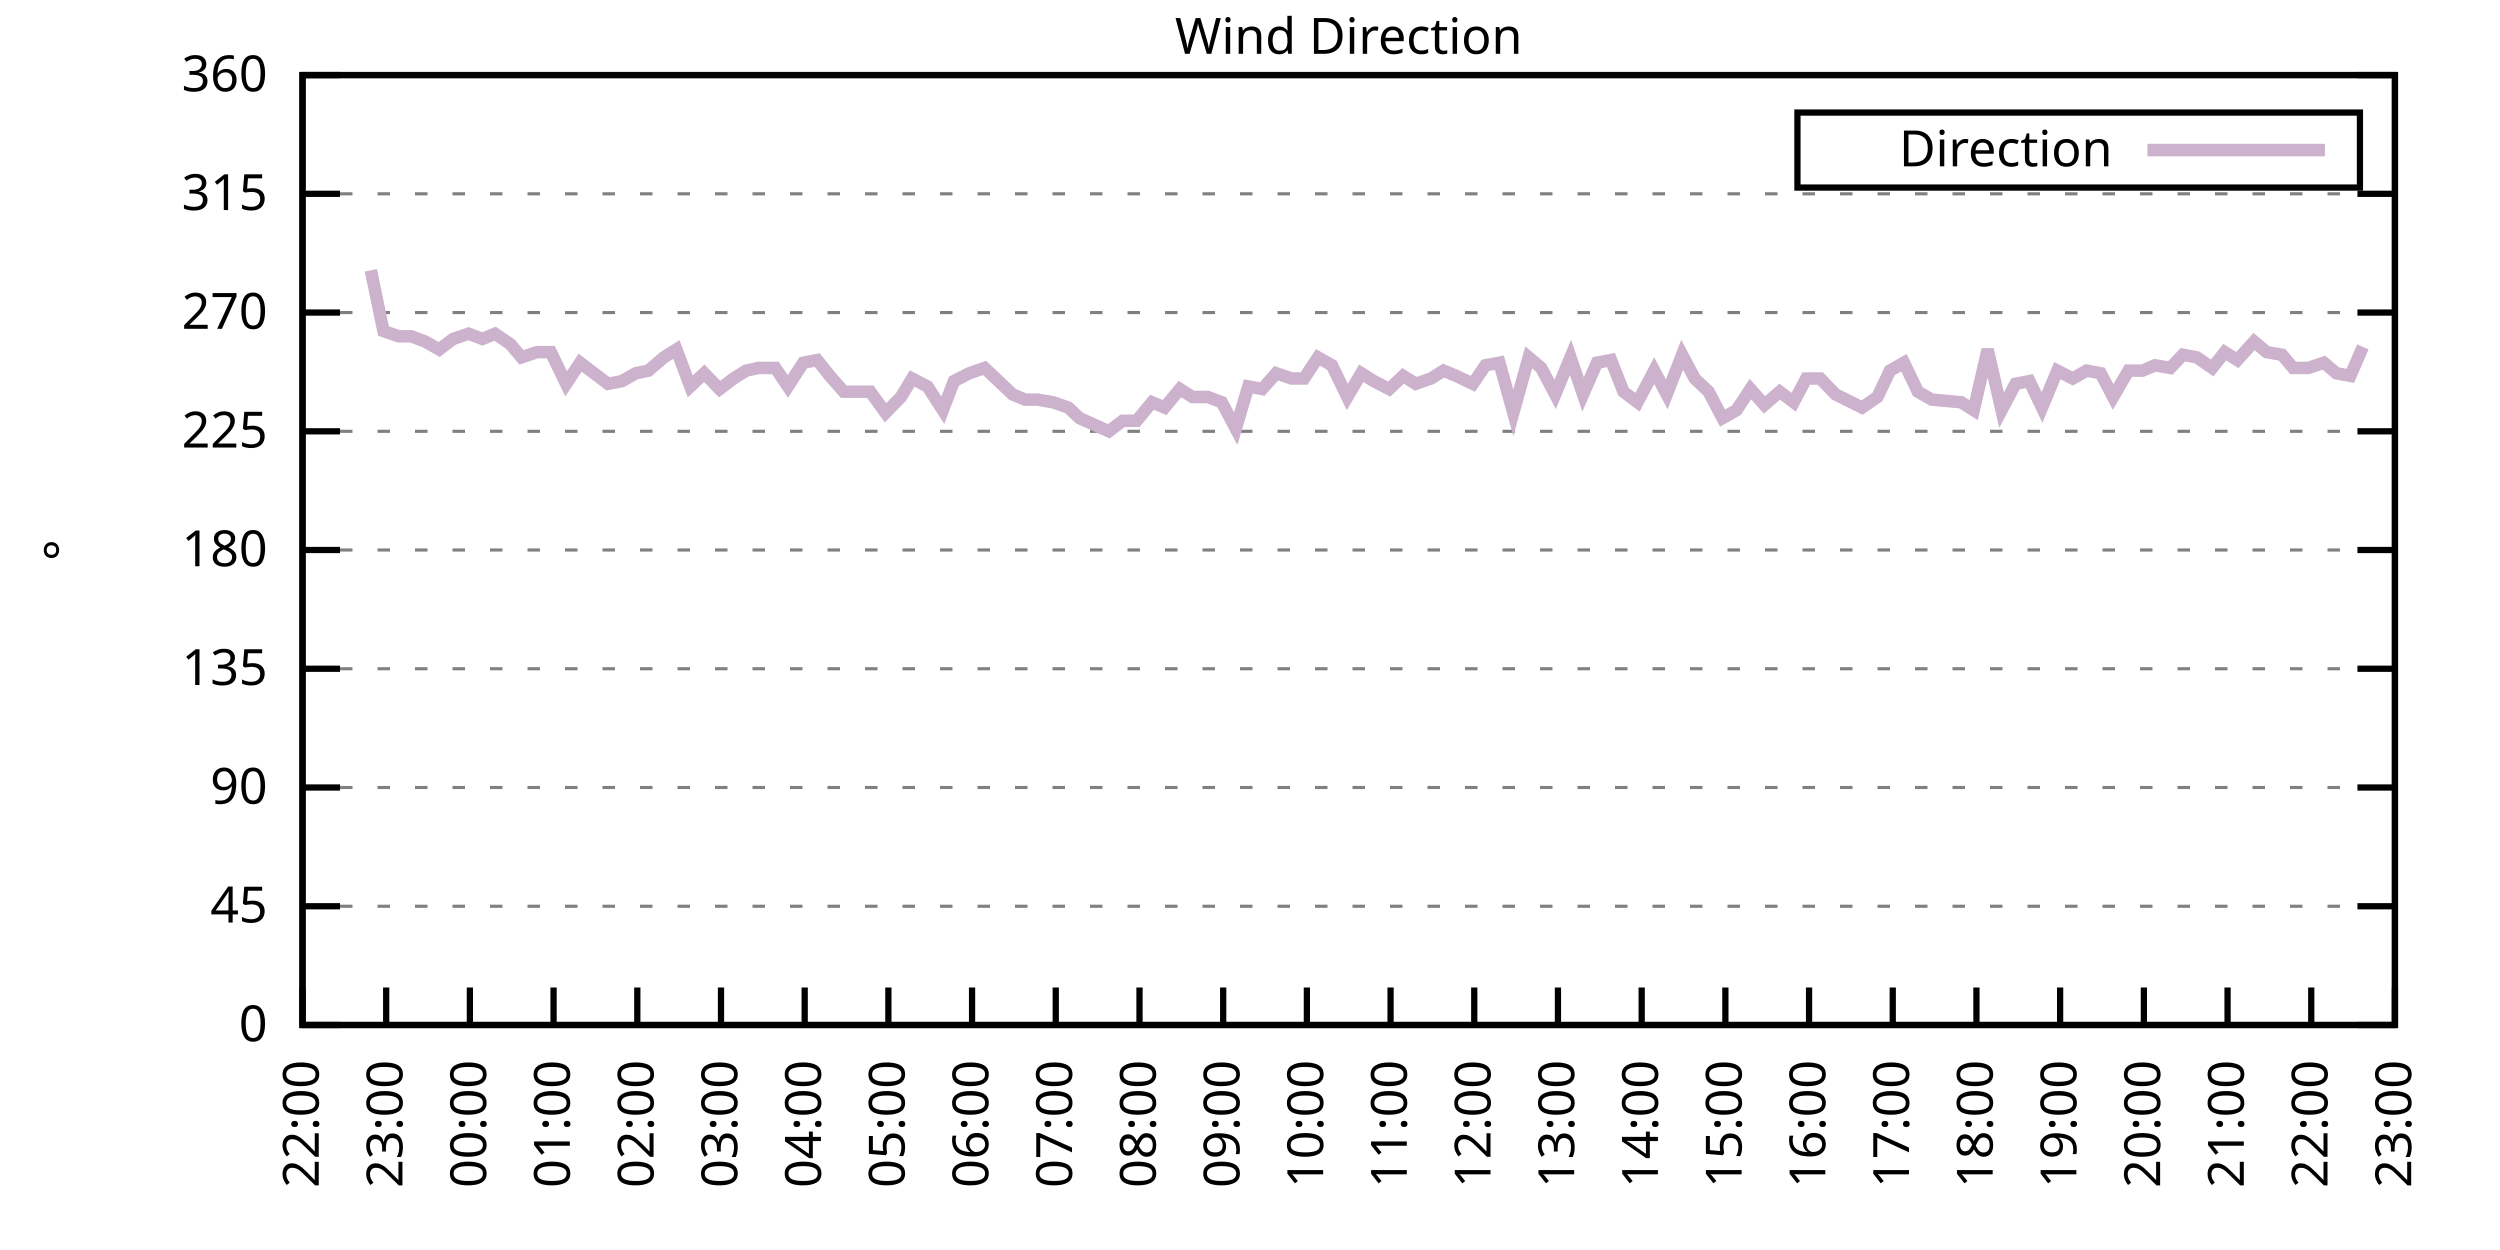
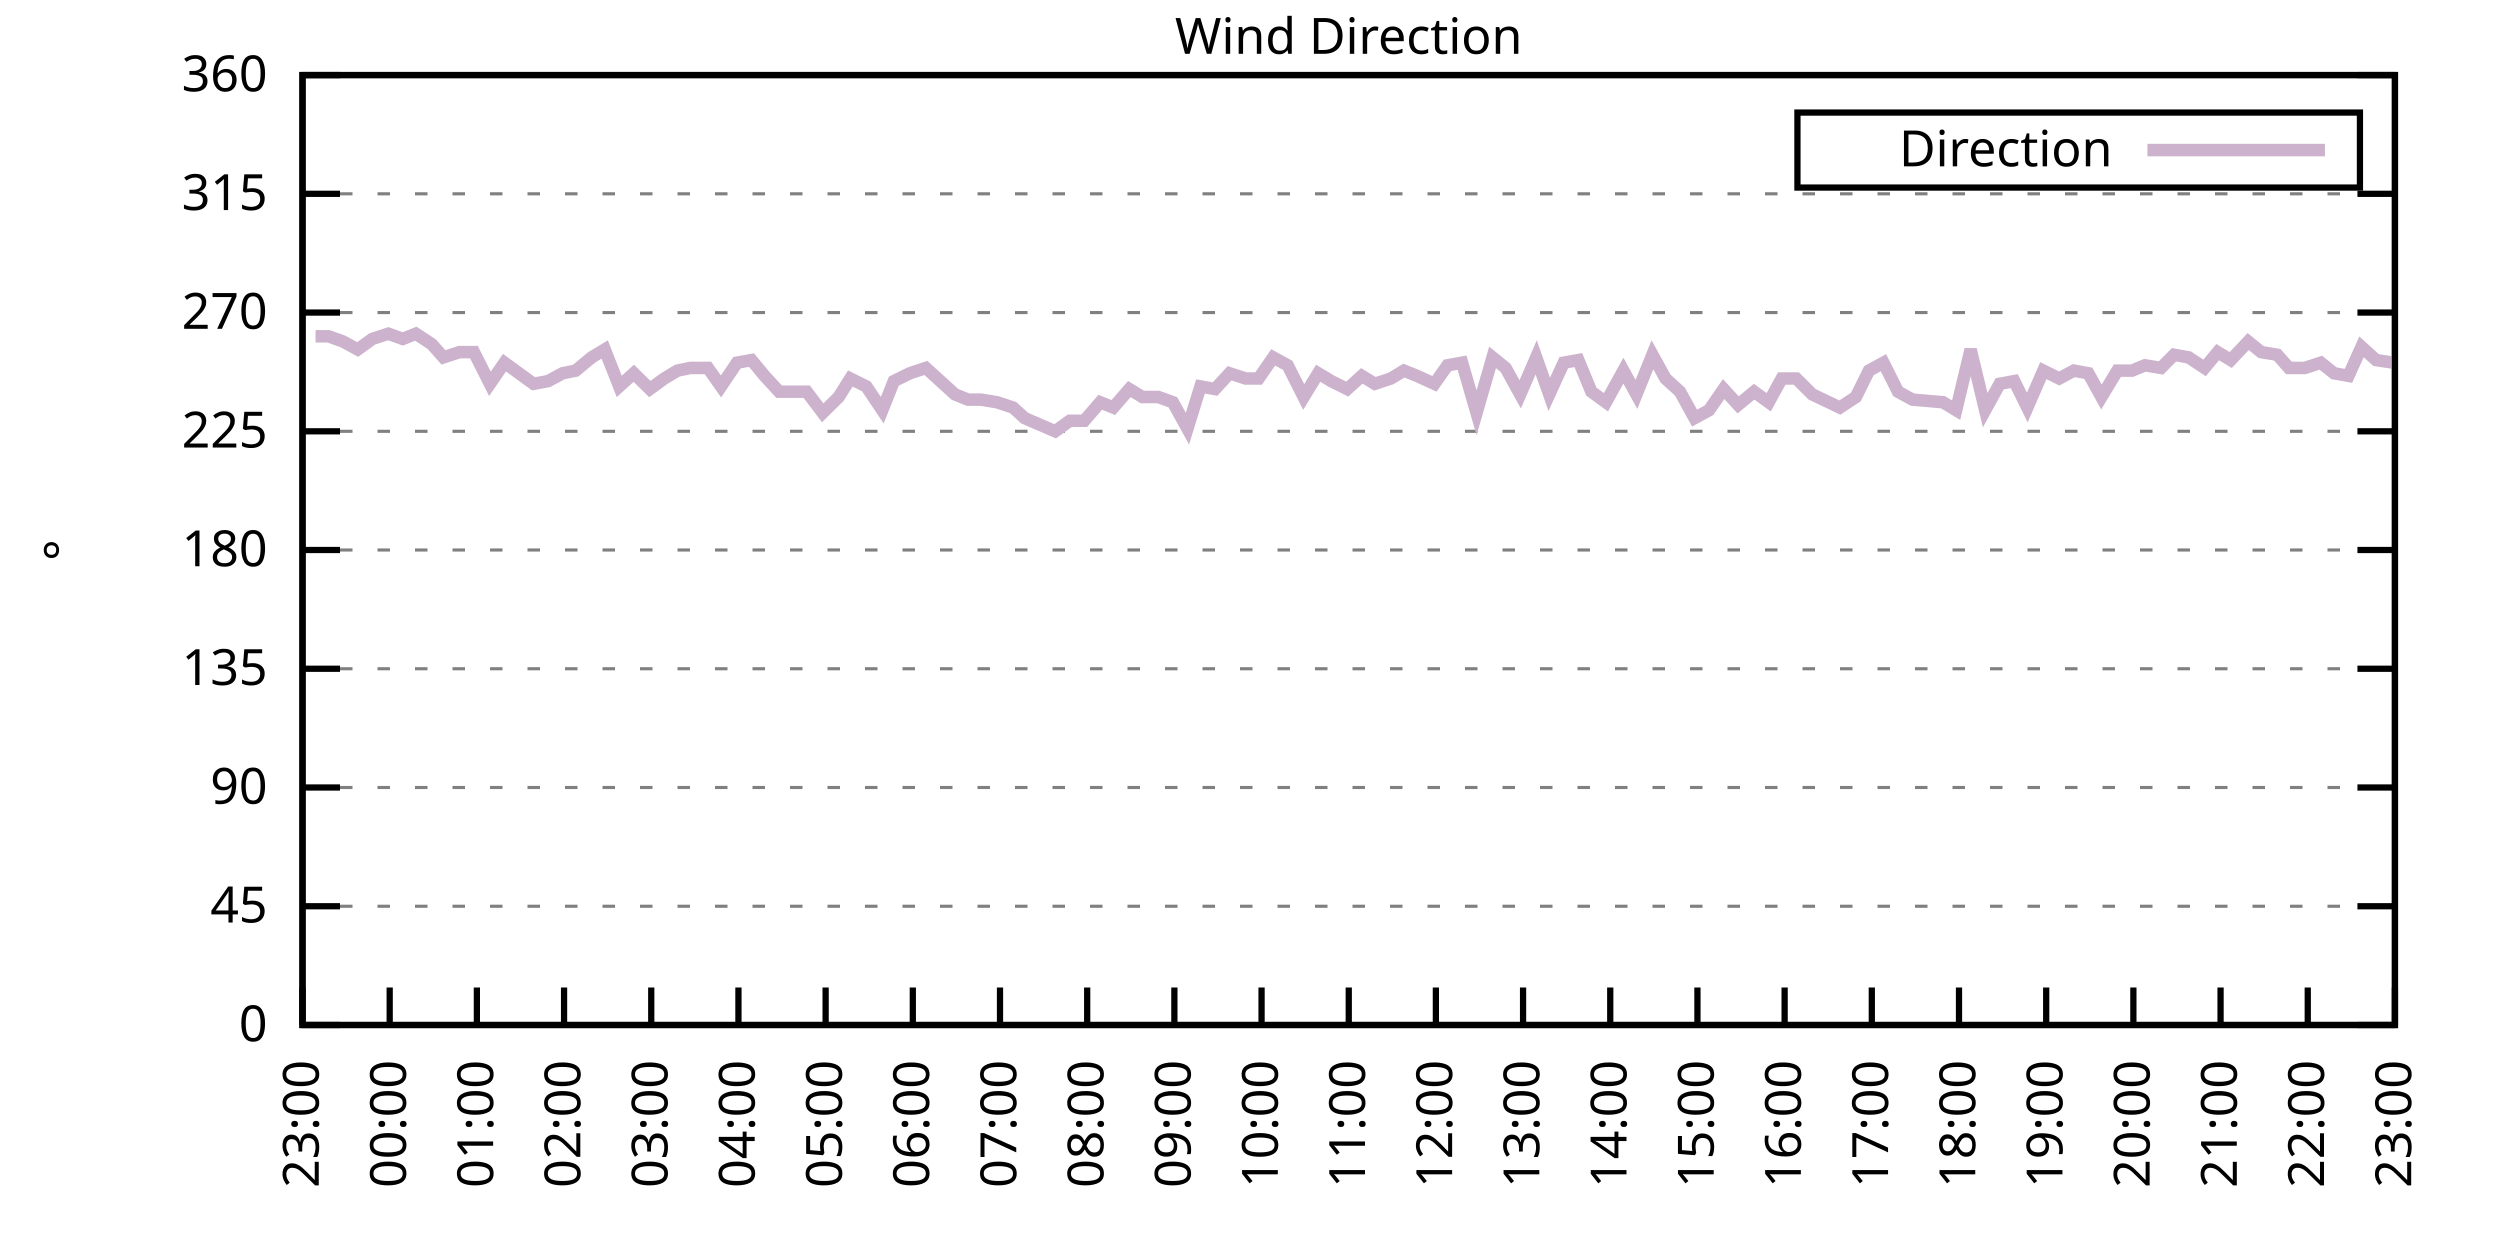
<svg xmlns="http://www.w3.org/2000/svg" xmlns:xlink="http://www.w3.org/1999/xlink" width="400" height="200" viewBox="0 0 400 200">
  <g id="gnuplot_canvas">
    <rect x="0" y="0" width="400" height="200" fill="none" />
    <defs>
      <circle id="gpDot" r="0.5" stroke-width="0.5" stroke="currentColor" />
      <path id="gpPt0" stroke-width="0.333" stroke="currentColor" d="M-1,0 h2 M0,-1 v2" />
      <path id="gpPt1" stroke-width="0.333" stroke="currentColor" d="M-1,-1 L1,1 M1,-1 L-1,1" />
      <path id="gpPt2" stroke-width="0.333" stroke="currentColor" d="M-1,0 L1,0 M0,-1 L0,1 M-1,-1 L1,1 M-1,1 L1,-1" />
      <rect id="gpPt3" stroke-width="0.333" stroke="currentColor" x="-1" y="-1" width="2" height="2" />
      <rect id="gpPt4" stroke-width="0.333" stroke="currentColor" fill="currentColor" x="-1" y="-1" width="2" height="2" />
      <circle id="gpPt5" stroke-width="0.333" stroke="currentColor" cx="0" cy="0" r="1" />
      <use xlink:href="#gpPt5" id="gpPt6" fill="currentColor" stroke="none" />
      <path id="gpPt7" stroke-width="0.333" stroke="currentColor" d="M0,-1.33 L-1.33,0.67 L1.33,0.67 z" />
      <use xlink:href="#gpPt7" id="gpPt8" fill="currentColor" stroke="none" />
      <use xlink:href="#gpPt7" id="gpPt9" stroke="currentColor" transform="rotate(180)" />
      <use xlink:href="#gpPt9" id="gpPt10" fill="currentColor" stroke="none" />
      <use xlink:href="#gpPt3" id="gpPt11" stroke="currentColor" transform="rotate(45)" />
      <use xlink:href="#gpPt11" id="gpPt12" fill="currentColor" stroke="none" />
      <path id="gpPt13" stroke-width="0.333" stroke="currentColor" d="M0,1.330 L1.265,0.411 L0.782,-1.067 L-0.782,-1.076 L-1.265,0.411 z" />
      <use xlink:href="#gpPt13" id="gpPt14" fill="currentColor" stroke="none" />
      <filter id="textbox" filterUnits="objectBoundingBox" x="0" y="0" height="1" width="1">
        <feFlood flood-color="white" flood-opacity="1" result="bgnd" />
        <feComposite in="SourceGraphic" in2="bgnd" operator="atop" />
      </filter>
      <filter id="greybox" filterUnits="objectBoundingBox" x="0" y="0" height="1" width="1">
        <feFlood flood-color="lightgrey" flood-opacity="1" result="grey" />
        <feComposite in="SourceGraphic" in2="grey" operator="atop" />
      </filter>
    </defs>
    <g fill="none" color="white" stroke="currentColor" stroke-width="1.00" stroke-linecap="butt" stroke-linejoin="miter">
</g>
    <g fill="none" color="black" stroke="currentColor" stroke-width="1.00" stroke-linecap="butt" stroke-linejoin="miter">
      <g stroke="none" shape-rendering="crispEdges">
        <polygon fill="rgb(255, 255, 255)" points="48.40,164.00 383.18,164.00 383.18,12.02 48.40,12.02 " />
      </g>
    </g>
    <g fill="none" color="black" stroke="currentColor" stroke-width="1.00" stroke-linecap="butt" stroke-linejoin="miter">
</g>
    <g fill="none" color="black" stroke="black" stroke-width="0.50" stroke-linecap="butt" stroke-linejoin="miter">
</g>
    <g fill="none" color="gray" stroke="currentColor" stroke-width="0.50" stroke-linecap="butt" stroke-linejoin="miter">
      <path stroke="gray" stroke-dasharray="2,4" class="gridline" d="M48.40,164.00 L383.19,164.00  " />
    </g>
    <g fill="none" color="gray" stroke="gray" stroke-width="1.00" stroke-linecap="butt" stroke-linejoin="miter">
</g>
    <g fill="none" color="black" stroke="currentColor" stroke-width="1.00" stroke-linecap="butt" stroke-linejoin="miter">
      <path stroke="black" d="M48.40,164.00 L54.40,164.00 M383.19,164.00 L377.19,164.00  " />
      <g transform="translate(42.80,166.60)" stroke="none" fill="black" font-family="Sans" font-size="8.00" text-anchor="end">
        <text>
          <tspan font-family="Sans"> 0</tspan>
        </text>
      </g>
    </g>
    <g fill="none" color="black" stroke="currentColor" stroke-width="1.00" stroke-linecap="butt" stroke-linejoin="miter">
</g>
    <g fill="none" color="black" stroke="black" stroke-width="0.50" stroke-linecap="butt" stroke-linejoin="miter">
</g>
    <g fill="none" color="gray" stroke="currentColor" stroke-width="0.50" stroke-linecap="butt" stroke-linejoin="miter">
      <path stroke="gray" stroke-dasharray="2,4" class="gridline" d="M48.40,145.00 L383.19,145.00  " />
    </g>
    <g fill="none" color="gray" stroke="gray" stroke-width="1.00" stroke-linecap="butt" stroke-linejoin="miter">
</g>
    <g fill="none" color="black" stroke="currentColor" stroke-width="1.00" stroke-linecap="butt" stroke-linejoin="miter">
      <path stroke="black" d="M48.40,145.00 L54.40,145.00 M383.19,145.00 L377.19,145.00  " />
      <g transform="translate(42.80,147.60)" stroke="none" fill="black" font-family="Sans" font-size="8.00" text-anchor="end">
        <text>
          <tspan font-family="Sans"> 45</tspan>
        </text>
      </g>
    </g>
    <g fill="none" color="black" stroke="currentColor" stroke-width="1.00" stroke-linecap="butt" stroke-linejoin="miter">
</g>
    <g fill="none" color="black" stroke="black" stroke-width="0.50" stroke-linecap="butt" stroke-linejoin="miter">
</g>
    <g fill="none" color="gray" stroke="currentColor" stroke-width="0.50" stroke-linecap="butt" stroke-linejoin="miter">
      <path stroke="gray" stroke-dasharray="2,4" class="gridline" d="M48.40,126.00 L383.19,126.00  " />
    </g>
    <g fill="none" color="gray" stroke="gray" stroke-width="1.00" stroke-linecap="butt" stroke-linejoin="miter">
</g>
    <g fill="none" color="black" stroke="currentColor" stroke-width="1.00" stroke-linecap="butt" stroke-linejoin="miter">
      <path stroke="black" d="M48.40,126.00 L54.40,126.00 M383.19,126.00 L377.19,126.00  " />
      <g transform="translate(42.80,128.60)" stroke="none" fill="black" font-family="Sans" font-size="8.00" text-anchor="end">
        <text>
          <tspan font-family="Sans"> 90</tspan>
        </text>
      </g>
    </g>
    <g fill="none" color="black" stroke="currentColor" stroke-width="1.00" stroke-linecap="butt" stroke-linejoin="miter">
</g>
    <g fill="none" color="black" stroke="black" stroke-width="0.50" stroke-linecap="butt" stroke-linejoin="miter">
</g>
    <g fill="none" color="gray" stroke="currentColor" stroke-width="0.50" stroke-linecap="butt" stroke-linejoin="miter">
      <path stroke="gray" stroke-dasharray="2,4" class="gridline" d="M48.40,107.00 L383.19,107.00  " />
    </g>
    <g fill="none" color="gray" stroke="gray" stroke-width="1.00" stroke-linecap="butt" stroke-linejoin="miter">
</g>
    <g fill="none" color="black" stroke="currentColor" stroke-width="1.00" stroke-linecap="butt" stroke-linejoin="miter">
      <path stroke="black" d="M48.40,107.00 L54.40,107.00 M383.19,107.00 L377.19,107.00  " />
      <g transform="translate(42.80,109.60)" stroke="none" fill="black" font-family="Sans" font-size="8.00" text-anchor="end">
        <text>
          <tspan font-family="Sans"> 135</tspan>
        </text>
      </g>
    </g>
    <g fill="none" color="black" stroke="currentColor" stroke-width="1.00" stroke-linecap="butt" stroke-linejoin="miter">
</g>
    <g fill="none" color="black" stroke="black" stroke-width="0.50" stroke-linecap="butt" stroke-linejoin="miter">
</g>
    <g fill="none" color="gray" stroke="currentColor" stroke-width="0.50" stroke-linecap="butt" stroke-linejoin="miter">
      <path stroke="gray" stroke-dasharray="2,4" class="gridline" d="M48.40,88.00 L383.19,88.00  " />
    </g>
    <g fill="none" color="gray" stroke="gray" stroke-width="1.00" stroke-linecap="butt" stroke-linejoin="miter">
</g>
    <g fill="none" color="black" stroke="currentColor" stroke-width="1.00" stroke-linecap="butt" stroke-linejoin="miter">
      <path stroke="black" d="M48.40,88.00 L54.40,88.00 M383.19,88.00 L377.19,88.00  " />
      <g transform="translate(42.80,90.60)" stroke="none" fill="black" font-family="Sans" font-size="8.00" text-anchor="end">
        <text>
          <tspan font-family="Sans"> 180</tspan>
        </text>
      </g>
    </g>
    <g fill="none" color="black" stroke="currentColor" stroke-width="1.00" stroke-linecap="butt" stroke-linejoin="miter">
</g>
    <g fill="none" color="black" stroke="black" stroke-width="0.50" stroke-linecap="butt" stroke-linejoin="miter">
</g>
    <g fill="none" color="gray" stroke="currentColor" stroke-width="0.50" stroke-linecap="butt" stroke-linejoin="miter">
      <path stroke="gray" stroke-dasharray="2,4" class="gridline" d="M48.40,69.01 L383.19,69.01  " />
    </g>
    <g fill="none" color="gray" stroke="gray" stroke-width="1.00" stroke-linecap="butt" stroke-linejoin="miter">
</g>
    <g fill="none" color="black" stroke="currentColor" stroke-width="1.00" stroke-linecap="butt" stroke-linejoin="miter">
      <path stroke="black" d="M48.40,69.01 L54.40,69.01 M383.19,69.01 L377.19,69.01  " />
      <g transform="translate(42.80,71.61)" stroke="none" fill="black" font-family="Sans" font-size="8.00" text-anchor="end">
        <text>
          <tspan font-family="Sans"> 225</tspan>
        </text>
      </g>
    </g>
    <g fill="none" color="black" stroke="currentColor" stroke-width="1.00" stroke-linecap="butt" stroke-linejoin="miter">
</g>
    <g fill="none" color="black" stroke="black" stroke-width="0.50" stroke-linecap="butt" stroke-linejoin="miter">
</g>
    <g fill="none" color="gray" stroke="currentColor" stroke-width="0.50" stroke-linecap="butt" stroke-linejoin="miter">
      <path stroke="gray" stroke-dasharray="2,4" class="gridline" d="M48.40,50.01 L383.19,50.01  " />
    </g>
    <g fill="none" color="gray" stroke="gray" stroke-width="1.00" stroke-linecap="butt" stroke-linejoin="miter">
</g>
    <g fill="none" color="black" stroke="currentColor" stroke-width="1.00" stroke-linecap="butt" stroke-linejoin="miter">
      <path stroke="black" d="M48.40,50.01 L54.40,50.01 M383.19,50.01 L377.19,50.01  " />
      <g transform="translate(42.80,52.61)" stroke="none" fill="black" font-family="Sans" font-size="8.00" text-anchor="end">
        <text>
          <tspan font-family="Sans"> 270</tspan>
        </text>
      </g>
    </g>
    <g fill="none" color="black" stroke="currentColor" stroke-width="1.00" stroke-linecap="butt" stroke-linejoin="miter">
</g>
    <g fill="none" color="black" stroke="black" stroke-width="0.50" stroke-linecap="butt" stroke-linejoin="miter">
</g>
    <g fill="none" color="gray" stroke="currentColor" stroke-width="0.50" stroke-linecap="butt" stroke-linejoin="miter">
      <path stroke="gray" stroke-dasharray="2,4" class="gridline" d="M48.40,31.01 L383.19,31.01  " />
    </g>
    <g fill="none" color="gray" stroke="gray" stroke-width="1.00" stroke-linecap="butt" stroke-linejoin="miter">
</g>
    <g fill="none" color="black" stroke="currentColor" stroke-width="1.00" stroke-linecap="butt" stroke-linejoin="miter">
      <path stroke="black" d="M48.40,31.01 L54.40,31.01 M383.19,31.01 L377.19,31.01  " />
      <g transform="translate(42.80,33.61)" stroke="none" fill="black" font-family="Sans" font-size="8.00" text-anchor="end">
        <text>
          <tspan font-family="Sans"> 315</tspan>
        </text>
      </g>
    </g>
    <g fill="none" color="black" stroke="currentColor" stroke-width="1.00" stroke-linecap="butt" stroke-linejoin="miter">
</g>
    <g fill="none" color="black" stroke="black" stroke-width="0.50" stroke-linecap="butt" stroke-linejoin="miter">
</g>
    <g fill="none" color="gray" stroke="currentColor" stroke-width="0.50" stroke-linecap="butt" stroke-linejoin="miter">
      <path stroke="gray" stroke-dasharray="2,4" class="gridline" d="M48.40,12.01 L383.19,12.01  " />
    </g>
    <g fill="none" color="gray" stroke="gray" stroke-width="1.00" stroke-linecap="butt" stroke-linejoin="miter">
</g>
    <g fill="none" color="black" stroke="currentColor" stroke-width="1.00" stroke-linecap="butt" stroke-linejoin="miter">
      <path stroke="black" d="M48.40,12.01 L54.40,12.01 M383.19,12.01 L377.19,12.01  " />
      <g transform="translate(42.80,14.61)" stroke="none" fill="black" font-family="Sans" font-size="8.00" text-anchor="end">
        <text>
          <tspan font-family="Sans"> 360</tspan>
        </text>
      </g>
    </g>
    <g fill="none" color="black" stroke="currentColor" stroke-width="1.00" stroke-linecap="butt" stroke-linejoin="miter">
      <path stroke="black" d="M48.40,164.00 L48.40,158.00  " />
      <g transform="translate(51.00,169.60) rotate(270.00)" stroke="none" fill="black" font-family="Sans" font-size="8.00" text-anchor="end">
        <text>
-           <tspan font-family="Sans">22:00</tspan>
-         </text>
-       </g>
-     </g>
-     <g fill="none" color="black" stroke="currentColor" stroke-width="1.00" stroke-linecap="butt" stroke-linejoin="miter">
-       <path stroke="black" d="M61.79,164.00 L61.79,158.00  " />
-       <g transform="translate(64.39,169.60) rotate(270.00)" stroke="none" fill="black" font-family="Sans" font-size="8.00" text-anchor="end">
-         <text>
          <tspan font-family="Sans">23:00</tspan>
        </text>
      </g>
    </g>
    <g fill="none" color="black" stroke="currentColor" stroke-width="1.00" stroke-linecap="butt" stroke-linejoin="miter">
-       <path stroke="black" d="M75.18,164.00 L75.18,158.00  " />
-       <g transform="translate(77.78,169.60) rotate(270.00)" stroke="none" fill="black" font-family="Sans" font-size="8.00" text-anchor="end">
+       <path stroke="black" d="M62.35,164.00 L62.35,158.00  " />
+       <g transform="translate(64.95,169.60) rotate(270.00)" stroke="none" fill="black" font-family="Sans" font-size="8.00" text-anchor="end">
        <text>
          <tspan font-family="Sans">00:00</tspan>
        </text>
      </g>
    </g>
    <g fill="none" color="black" stroke="currentColor" stroke-width="1.00" stroke-linecap="butt" stroke-linejoin="miter">
-       <path stroke="black" d="M88.57,164.00 L88.57,158.00  " />
-       <g transform="translate(91.17,169.60) rotate(270.00)" stroke="none" fill="black" font-family="Sans" font-size="8.00" text-anchor="end">
+       <path stroke="black" d="M76.30,164.00 L76.30,158.00  " />
+       <g transform="translate(78.90,169.60) rotate(270.00)" stroke="none" fill="black" font-family="Sans" font-size="8.00" text-anchor="end">
        <text>
          <tspan font-family="Sans">01:00</tspan>
        </text>
      </g>
    </g>
    <g fill="none" color="black" stroke="currentColor" stroke-width="1.00" stroke-linecap="butt" stroke-linejoin="miter">
-       <path stroke="black" d="M101.97,164.00 L101.97,158.00  " />
-       <g transform="translate(104.57,169.60) rotate(270.00)" stroke="none" fill="black" font-family="Sans" font-size="8.00" text-anchor="end">
+       <path stroke="black" d="M90.25,164.00 L90.25,158.00  " />
+       <g transform="translate(92.85,169.60) rotate(270.00)" stroke="none" fill="black" font-family="Sans" font-size="8.00" text-anchor="end">
        <text>
          <tspan font-family="Sans">02:00</tspan>
        </text>
      </g>
    </g>
    <g fill="none" color="black" stroke="currentColor" stroke-width="1.00" stroke-linecap="butt" stroke-linejoin="miter">
-       <path stroke="black" d="M115.36,164.00 L115.36,158.00  " />
-       <g transform="translate(117.96,169.60) rotate(270.00)" stroke="none" fill="black" font-family="Sans" font-size="8.00" text-anchor="end">
+       <path stroke="black" d="M104.20,164.00 L104.20,158.00  " />
+       <g transform="translate(106.80,169.60) rotate(270.00)" stroke="none" fill="black" font-family="Sans" font-size="8.00" text-anchor="end">
        <text>
          <tspan font-family="Sans">03:00</tspan>
        </text>
      </g>
    </g>
    <g fill="none" color="black" stroke="currentColor" stroke-width="1.00" stroke-linecap="butt" stroke-linejoin="miter">
-       <path stroke="black" d="M128.75,164.00 L128.75,158.00  " />
-       <g transform="translate(131.35,169.60) rotate(270.00)" stroke="none" fill="black" font-family="Sans" font-size="8.00" text-anchor="end">
+       <path stroke="black" d="M118.15,164.00 L118.15,158.00  " />
+       <g transform="translate(120.75,169.60) rotate(270.00)" stroke="none" fill="black" font-family="Sans" font-size="8.00" text-anchor="end">
        <text>
          <tspan font-family="Sans">04:00</tspan>
        </text>
      </g>
    </g>
    <g fill="none" color="black" stroke="currentColor" stroke-width="1.00" stroke-linecap="butt" stroke-linejoin="miter">
-       <path stroke="black" d="M142.14,164.00 L142.14,158.00  " />
-       <g transform="translate(144.74,169.60) rotate(270.00)" stroke="none" fill="black" font-family="Sans" font-size="8.00" text-anchor="end">
+       <path stroke="black" d="M132.10,164.00 L132.10,158.00  " />
+       <g transform="translate(134.70,169.60) rotate(270.00)" stroke="none" fill="black" font-family="Sans" font-size="8.00" text-anchor="end">
        <text>
          <tspan font-family="Sans">05:00</tspan>
        </text>
      </g>
    </g>
    <g fill="none" color="black" stroke="currentColor" stroke-width="1.00" stroke-linecap="butt" stroke-linejoin="miter">
-       <path stroke="black" d="M155.53,164.00 L155.53,158.00  " />
-       <g transform="translate(158.13,169.60) rotate(270.00)" stroke="none" fill="black" font-family="Sans" font-size="8.00" text-anchor="end">
+       <path stroke="black" d="M146.05,164.00 L146.05,158.00  " />
+       <g transform="translate(148.65,169.60) rotate(270.00)" stroke="none" fill="black" font-family="Sans" font-size="8.00" text-anchor="end">
        <text>
          <tspan font-family="Sans">06:00</tspan>
        </text>
      </g>
    </g>
    <g fill="none" color="black" stroke="currentColor" stroke-width="1.00" stroke-linecap="butt" stroke-linejoin="miter">
-       <path stroke="black" d="M168.92,164.00 L168.92,158.00  " />
-       <g transform="translate(171.52,169.60) rotate(270.00)" stroke="none" fill="black" font-family="Sans" font-size="8.00" text-anchor="end">
+       <path stroke="black" d="M160.00,164.00 L160.00,158.00  " />
+       <g transform="translate(162.60,169.60) rotate(270.00)" stroke="none" fill="black" font-family="Sans" font-size="8.00" text-anchor="end">
        <text>
          <tspan font-family="Sans">07:00</tspan>
        </text>
      </g>
    </g>
    <g fill="none" color="black" stroke="currentColor" stroke-width="1.00" stroke-linecap="butt" stroke-linejoin="miter">
-       <path stroke="black" d="M182.32,164.00 L182.32,158.00  " />
-       <g transform="translate(184.92,169.60) rotate(270.00)" stroke="none" fill="black" font-family="Sans" font-size="8.00" text-anchor="end">
+       <path stroke="black" d="M173.95,164.00 L173.95,158.00  " />
+       <g transform="translate(176.55,169.60) rotate(270.00)" stroke="none" fill="black" font-family="Sans" font-size="8.00" text-anchor="end">
        <text>
          <tspan font-family="Sans">08:00</tspan>
        </text>
      </g>
    </g>
    <g fill="none" color="black" stroke="currentColor" stroke-width="1.00" stroke-linecap="butt" stroke-linejoin="miter">
-       <path stroke="black" d="M195.71,164.00 L195.71,158.00  " />
-       <g transform="translate(198.31,169.60) rotate(270.00)" stroke="none" fill="black" font-family="Sans" font-size="8.00" text-anchor="end">
+       <path stroke="black" d="M187.90,164.00 L187.90,158.00  " />
+       <g transform="translate(190.50,169.60) rotate(270.00)" stroke="none" fill="black" font-family="Sans" font-size="8.00" text-anchor="end">
        <text>
          <tspan font-family="Sans">09:00</tspan>
        </text>
      </g>
    </g>
    <g fill="none" color="black" stroke="currentColor" stroke-width="1.00" stroke-linecap="butt" stroke-linejoin="miter">
-       <path stroke="black" d="M209.10,164.00 L209.10,158.00  " />
-       <g transform="translate(211.70,169.60) rotate(270.00)" stroke="none" fill="black" font-family="Sans" font-size="8.00" text-anchor="end">
+       <path stroke="black" d="M201.85,164.00 L201.85,158.00  " />
+       <g transform="translate(204.45,169.60) rotate(270.00)" stroke="none" fill="black" font-family="Sans" font-size="8.00" text-anchor="end">
        <text>
          <tspan font-family="Sans">10:00</tspan>
        </text>
      </g>
    </g>
    <g fill="none" color="black" stroke="currentColor" stroke-width="1.00" stroke-linecap="butt" stroke-linejoin="miter">
-       <path stroke="black" d="M222.49,164.00 L222.49,158.00  " />
-       <g transform="translate(225.09,169.60) rotate(270.00)" stroke="none" fill="black" font-family="Sans" font-size="8.00" text-anchor="end">
+       <path stroke="black" d="M215.80,164.00 L215.80,158.00  " />
+       <g transform="translate(218.40,169.60) rotate(270.00)" stroke="none" fill="black" font-family="Sans" font-size="8.00" text-anchor="end">
        <text>
          <tspan font-family="Sans">11:00</tspan>
        </text>
      </g>
    </g>
    <g fill="none" color="black" stroke="currentColor" stroke-width="1.00" stroke-linecap="butt" stroke-linejoin="miter">
-       <path stroke="black" d="M235.88,164.00 L235.88,158.00  " />
-       <g transform="translate(238.48,169.60) rotate(270.00)" stroke="none" fill="black" font-family="Sans" font-size="8.00" text-anchor="end">
+       <path stroke="black" d="M229.74,164.00 L229.74,158.00  " />
+       <g transform="translate(232.34,169.60) rotate(270.00)" stroke="none" fill="black" font-family="Sans" font-size="8.00" text-anchor="end">
        <text>
          <tspan font-family="Sans">12:00</tspan>
        </text>
      </g>
    </g>
    <g fill="none" color="black" stroke="currentColor" stroke-width="1.00" stroke-linecap="butt" stroke-linejoin="miter">
-       <path stroke="black" d="M249.27,164.00 L249.27,158.00  " />
-       <g transform="translate(251.87,169.60) rotate(270.00)" stroke="none" fill="black" font-family="Sans" font-size="8.00" text-anchor="end">
+       <path stroke="black" d="M243.69,164.00 L243.69,158.00  " />
+       <g transform="translate(246.29,169.60) rotate(270.00)" stroke="none" fill="black" font-family="Sans" font-size="8.00" text-anchor="end">
        <text>
          <tspan font-family="Sans">13:00</tspan>
        </text>
      </g>
    </g>
    <g fill="none" color="black" stroke="currentColor" stroke-width="1.00" stroke-linecap="butt" stroke-linejoin="miter">
-       <path stroke="black" d="M262.67,164.00 L262.67,158.00  " />
-       <g transform="translate(265.27,169.60) rotate(270.00)" stroke="none" fill="black" font-family="Sans" font-size="8.00" text-anchor="end">
+       <path stroke="black" d="M257.64,164.00 L257.64,158.00  " />
+       <g transform="translate(260.24,169.60) rotate(270.00)" stroke="none" fill="black" font-family="Sans" font-size="8.00" text-anchor="end">
        <text>
          <tspan font-family="Sans">14:00</tspan>
        </text>
      </g>
    </g>
    <g fill="none" color="black" stroke="currentColor" stroke-width="1.00" stroke-linecap="butt" stroke-linejoin="miter">
-       <path stroke="black" d="M276.06,164.00 L276.06,158.00  " />
-       <g transform="translate(278.66,169.60) rotate(270.00)" stroke="none" fill="black" font-family="Sans" font-size="8.00" text-anchor="end">
+       <path stroke="black" d="M271.59,164.00 L271.59,158.00  " />
+       <g transform="translate(274.19,169.60) rotate(270.00)" stroke="none" fill="black" font-family="Sans" font-size="8.00" text-anchor="end">
        <text>
          <tspan font-family="Sans">15:00</tspan>
        </text>
      </g>
    </g>
    <g fill="none" color="black" stroke="currentColor" stroke-width="1.00" stroke-linecap="butt" stroke-linejoin="miter">
-       <path stroke="black" d="M289.45,164.00 L289.45,158.00  " />
-       <g transform="translate(292.05,169.60) rotate(270.00)" stroke="none" fill="black" font-family="Sans" font-size="8.00" text-anchor="end">
+       <path stroke="black" d="M285.54,164.00 L285.54,158.00  " />
+       <g transform="translate(288.14,169.60) rotate(270.00)" stroke="none" fill="black" font-family="Sans" font-size="8.00" text-anchor="end">
        <text>
          <tspan font-family="Sans">16:00</tspan>
        </text>
      </g>
    </g>
    <g fill="none" color="black" stroke="currentColor" stroke-width="1.00" stroke-linecap="butt" stroke-linejoin="miter">
-       <path stroke="black" d="M302.84,164.00 L302.84,158.00  " />
-       <g transform="translate(305.44,169.60) rotate(270.00)" stroke="none" fill="black" font-family="Sans" font-size="8.00" text-anchor="end">
+       <path stroke="black" d="M299.49,164.00 L299.49,158.00  " />
+       <g transform="translate(302.09,169.60) rotate(270.00)" stroke="none" fill="black" font-family="Sans" font-size="8.00" text-anchor="end">
        <text>
          <tspan font-family="Sans">17:00</tspan>
        </text>
      </g>
    </g>
    <g fill="none" color="black" stroke="currentColor" stroke-width="1.00" stroke-linecap="butt" stroke-linejoin="miter">
-       <path stroke="black" d="M316.23,164.00 L316.23,158.00  " />
-       <g transform="translate(318.83,169.60) rotate(270.00)" stroke="none" fill="black" font-family="Sans" font-size="8.00" text-anchor="end">
+       <path stroke="black" d="M313.44,164.00 L313.44,158.00  " />
+       <g transform="translate(316.04,169.60) rotate(270.00)" stroke="none" fill="black" font-family="Sans" font-size="8.00" text-anchor="end">
        <text>
          <tspan font-family="Sans">18:00</tspan>
        </text>
      </g>
    </g>
    <g fill="none" color="black" stroke="currentColor" stroke-width="1.00" stroke-linecap="butt" stroke-linejoin="miter">
-       <path stroke="black" d="M329.62,164.00 L329.62,158.00  " />
-       <g transform="translate(332.22,169.60) rotate(270.00)" stroke="none" fill="black" font-family="Sans" font-size="8.00" text-anchor="end">
+       <path stroke="black" d="M327.39,164.00 L327.39,158.00  " />
+       <g transform="translate(329.99,169.60) rotate(270.00)" stroke="none" fill="black" font-family="Sans" font-size="8.00" text-anchor="end">
        <text>
          <tspan font-family="Sans">19:00</tspan>
        </text>
      </g>
    </g>
    <g fill="none" color="black" stroke="currentColor" stroke-width="1.00" stroke-linecap="butt" stroke-linejoin="miter">
-       <path stroke="black" d="M343.02,164.00 L343.02,158.00  " />
-       <g transform="translate(345.62,169.60) rotate(270.00)" stroke="none" fill="black" font-family="Sans" font-size="8.00" text-anchor="end">
+       <path stroke="black" d="M341.34,164.00 L341.34,158.00  " />
+       <g transform="translate(343.94,169.60) rotate(270.00)" stroke="none" fill="black" font-family="Sans" font-size="8.00" text-anchor="end">
        <text>
          <tspan font-family="Sans">20:00</tspan>
        </text>
      </g>
    </g>
    <g fill="none" color="black" stroke="currentColor" stroke-width="1.00" stroke-linecap="butt" stroke-linejoin="miter">
-       <path stroke="black" d="M356.41,164.00 L356.41,158.00  " />
-       <g transform="translate(359.01,169.60) rotate(270.00)" stroke="none" fill="black" font-family="Sans" font-size="8.00" text-anchor="end">
+       <path stroke="black" d="M355.29,164.00 L355.29,158.00  " />
+       <g transform="translate(357.89,169.60) rotate(270.00)" stroke="none" fill="black" font-family="Sans" font-size="8.00" text-anchor="end">
        <text>
          <tspan font-family="Sans">21:00</tspan>
        </text>
      </g>
    </g>
    <g fill="none" color="black" stroke="currentColor" stroke-width="1.00" stroke-linecap="butt" stroke-linejoin="miter">
-       <path stroke="black" d="M369.80,164.00 L369.80,158.00  " />
-       <g transform="translate(372.40,169.60) rotate(270.00)" stroke="none" fill="black" font-family="Sans" font-size="8.00" text-anchor="end">
+       <path stroke="black" d="M369.24,164.00 L369.24,158.00  " />
+       <g transform="translate(371.84,169.60) rotate(270.00)" stroke="none" fill="black" font-family="Sans" font-size="8.00" text-anchor="end">
        <text>
          <tspan font-family="Sans">22:00</tspan>
        </text>
      </g>
    </g>
    <g fill="none" color="black" stroke="currentColor" stroke-width="1.00" stroke-linecap="butt" stroke-linejoin="miter">
      <path stroke="black" d="M383.19,164.00 L383.19,158.00  " />
      <g transform="translate(385.79,169.60) rotate(270.00)" stroke="none" fill="black" font-family="Sans" font-size="8.00" text-anchor="end">
        <text>
          <tspan font-family="Sans">23:00</tspan>
        </text>
      </g>
    </g>
    <g fill="none" color="black" stroke="currentColor" stroke-width="1.00" stroke-linecap="butt" stroke-linejoin="miter">
</g>
    <g fill="none" color="black" stroke="currentColor" stroke-width="1.00" stroke-linecap="butt" stroke-linejoin="miter">
      <path stroke="black" d="M48.40,12.01 L48.40,164.00 L383.19,164.00 L383.19,12.01 L48.40,12.01 Z  " />
    </g>
    <g fill="none" color="black" stroke="currentColor" stroke-width="1.00" stroke-linecap="butt" stroke-linejoin="miter">
</g>
    <g fill="none" color="black" stroke="currentColor" stroke-width="1.00" stroke-linecap="butt" stroke-linejoin="miter">
      <path stroke="black" d="M287.59,30.01 L287.59,18.01 L377.59,18.01 L377.59,30.01 L287.59,30.01 Z  " />
    </g>
    <g id="Wind_direction_plot_1">
      <g fill="none" color="white" stroke="black" stroke-width="2.00" stroke-linecap="butt" stroke-linejoin="miter">
</g>
      <g fill="none" color="black" stroke="currentColor" stroke-width="2.00" stroke-linecap="butt" stroke-linejoin="miter">
        <g transform="translate(337.99,26.61)" stroke="none" fill="black" font-family="Sans" font-size="8.00" text-anchor="end">
          <text>
            <tspan font-family="Sans">Direction</tspan>
          </text>
        </g>
      </g>
      <g fill="none" color="black" stroke="currentColor" stroke-width="2.00" stroke-linecap="butt" stroke-linejoin="miter">
-         <path stroke="rgb(204, 178, 204)" d="M343.59,24.01 L371.99,24.01 M59.34,43.25 L61.35,52.96 L63.80,53.81 L65.81,53.81 L68.04,54.65 L70.27,55.92   L72.50,54.23 L74.96,53.39 L77.19,54.23 L79.20,53.39 L81.66,55.07 L83.44,57.18 L85.90,56.34 L88.13,56.34   L90.58,61.41 L92.82,58.03 L95.05,59.72 L97.28,61.41 L99.51,60.98 L101.74,59.72 L103.75,59.30 L106.21,57.18   L108.22,55.92 L110.45,61.83 L112.68,59.72 L115.13,62.25 L117.37,60.56 L119.38,59.30 L121.38,58.87 L124.06,58.87   L126.07,61.83 L128.53,58.03 L130.76,57.61 L132.77,60.14 L135.00,62.67 L137.45,62.67 L139.24,62.67 L141.69,66.05   L144.15,63.52 L145.94,60.56 L148.39,61.83 L150.85,65.63 L152.63,60.98 L155.09,59.72 L157.54,58.87 L159.33,60.56   L162.01,63.10 L164.01,63.94 L166.02,63.94 L168.48,64.36 L170.93,65.21 L172.72,66.90 L177.41,69.01 L179.64,67.32   L181.87,67.32 L184.32,64.36 L186.33,65.21 L188.79,62.25 L190.80,63.52 L193.25,63.52 L195.48,64.36 L197.72,68.58   L199.73,61.83 L201.96,62.25 L204.19,59.72 L206.64,60.56 L208.65,60.56 L210.88,57.18 L213.12,58.45 L215.57,63.52   L217.80,59.72 L219.81,60.98 L222.27,62.25 L224.50,60.14 L226.51,61.41 L228.96,60.56 L230.97,59.30 L232.98,60.14   L235.66,61.41 L237.67,58.45 L239.90,58.03 L242.13,66.05 L244.59,57.18 L246.60,58.87 L248.83,63.10 L251.28,57.18   L253.29,63.10 L255.52,58.03 L257.76,57.61 L259.76,62.67 L262.00,64.36 L264.67,59.30 L266.68,63.10 L269.14,56.76   L271.15,60.56 L273.38,62.67 L275.61,66.90 L277.84,65.63 L280.07,62.25 L282.31,64.78 L284.76,62.67 L286.99,64.36   L289.00,60.56 L291.23,60.56 L293.69,63.10 L297.93,65.21 L300.39,63.52 L302.39,59.30 L304.63,58.03 L306.86,62.67   L309.09,63.94 L313.78,64.36 L315.79,65.63 L318.02,55.92 L320.25,65.63 L322.48,61.41 L324.71,60.98 L326.72,65.21   L329.18,59.30 L331.63,60.56 L333.86,59.30 L336.10,59.72 L338.10,63.52 L340.56,59.30 L342.79,59.30 L344.80,58.45   L347.26,58.87 L349.26,56.76 L351.50,57.18 L353.95,58.87 L355.96,56.34 L357.97,57.61 L360.65,54.65 L362.66,56.34   L365.11,56.76 L366.90,58.87 L369.35,58.87 L371.81,58.03 L373.82,59.72 L376.05,60.14 L378.06,55.50  " />
+         <path stroke="rgb(204, 178, 204)" d="M343.59,24.01 L371.99,24.01 M50.49,53.81 L52.58,53.81 L54.91,54.65 L57.23,55.92 L59.56,54.23 L62.12,53.39   L64.44,54.23 L66.53,53.39 L69.09,55.07 L70.95,57.18 L73.51,56.34 L75.83,56.34 L78.39,61.41 L80.72,58.03   L83.04,59.72 L85.37,61.41 L87.69,60.98 L90.02,59.72 L92.11,59.30 L94.67,57.18 L96.76,55.92 L99.08,61.83   L101.41,59.72 L103.97,62.25 L106.29,60.56 L108.38,59.30 L110.48,58.87 L113.27,58.87 L115.36,61.83 L117.92,58.03   L120.24,57.61 L122.33,60.14 L124.66,62.67 L127.22,62.67 L129.08,62.67 L131.63,66.05 L134.19,63.52 L136.05,60.56   L138.61,61.83 L141.16,65.63 L143.02,60.98 L145.58,59.72 L148.14,58.87 L150.00,60.56 L152.79,63.10 L154.88,63.94   L156.97,63.94 L159.53,64.36 L162.09,65.21 L163.95,66.90 L168.83,69.01 L171.16,67.32 L173.48,67.32 L176.04,64.36   L178.13,65.21 L180.69,62.25 L182.78,63.52 L185.34,63.52 L187.66,64.36 L189.99,68.58 L192.08,61.83 L194.41,62.25   L196.73,59.72 L199.29,60.56 L201.38,60.56 L203.71,57.18 L206.03,58.45 L208.59,63.52 L210.91,59.72 L213.01,60.98   L215.56,62.25 L217.89,60.14 L219.98,61.41 L222.54,60.56 L224.63,59.30 L226.72,60.14 L229.51,61.41 L231.60,58.45   L233.93,58.03 L236.25,66.05 L238.81,57.18 L240.90,58.87 L243.23,63.10 L245.79,57.18 L247.88,63.10 L250.20,58.03   L252.53,57.61 L254.62,62.67 L256.95,64.36 L259.74,59.30 L261.83,63.10 L264.39,56.76 L266.48,60.56 L268.80,62.67   L271.13,66.90 L273.45,65.63 L275.78,62.25 L278.10,64.78 L280.66,62.67 L282.99,64.36 L285.08,60.56 L287.40,60.56   L289.96,63.10 L294.38,65.21 L296.94,63.52 L299.03,59.30 L301.35,58.03 L303.68,62.67 L306.00,63.94 L310.88,64.36   L312.98,65.63 L315.30,55.92 L317.63,65.63 L319.95,61.41 L322.28,60.98 L324.37,65.21 L326.93,59.30 L329.48,60.56   L331.81,59.30 L334.13,59.72 L336.23,63.52 L338.78,59.30 L341.11,59.30 L343.20,58.45 L345.76,58.87 L347.85,56.76   L350.18,57.18 L352.73,58.87 L354.83,56.34 L356.92,57.61 L359.71,54.65 L361.80,56.34 L364.36,56.76 L366.22,58.87   L368.78,58.87 L371.33,58.03 L373.43,59.72 L375.75,60.14 L377.84,55.50 L380.17,57.61 L382.96,58.03  " />
      </g>
    </g>
    <g fill="none" color="black" stroke="currentColor" stroke-width="2.00" stroke-linecap="butt" stroke-linejoin="miter">
</g>
    <g fill="none" color="black" stroke="black" stroke-width="1.00" stroke-linecap="butt" stroke-linejoin="miter">
</g>
    <g fill="none" color="black" stroke="currentColor" stroke-width="1.00" stroke-linecap="butt" stroke-linejoin="miter">
      <path stroke="black" d="M48.40,12.01 L48.40,164.00 L383.19,164.00 L383.19,12.01 L48.40,12.01 Z  " />
      <g transform="translate(12.80,88.01) rotate(270.00)" stroke="none" fill="black" font-family="Sans" font-size="8.00" text-anchor="middle">
        <text>
          <tspan font-family="Sans">°</tspan>
        </text>
      </g>
    </g>
    <g fill="none" color="black" stroke="currentColor" stroke-width="1.00" stroke-linecap="butt" stroke-linejoin="miter">
</g>
    <g fill="none" color="black" stroke="currentColor" stroke-width="1.00" stroke-linecap="butt" stroke-linejoin="miter">
      <g transform="translate(215.79,8.61)" stroke="none" fill="black" font-family="Sans" font-size="8.00" text-anchor="middle">
        <text>
          <tspan font-family="Sans">Wind Direction</tspan>
        </text>
      </g>
    </g>
    <g fill="none" color="black" stroke="currentColor" stroke-width="1.00" stroke-linecap="butt" stroke-linejoin="miter">
</g>
  </g>
</svg>
